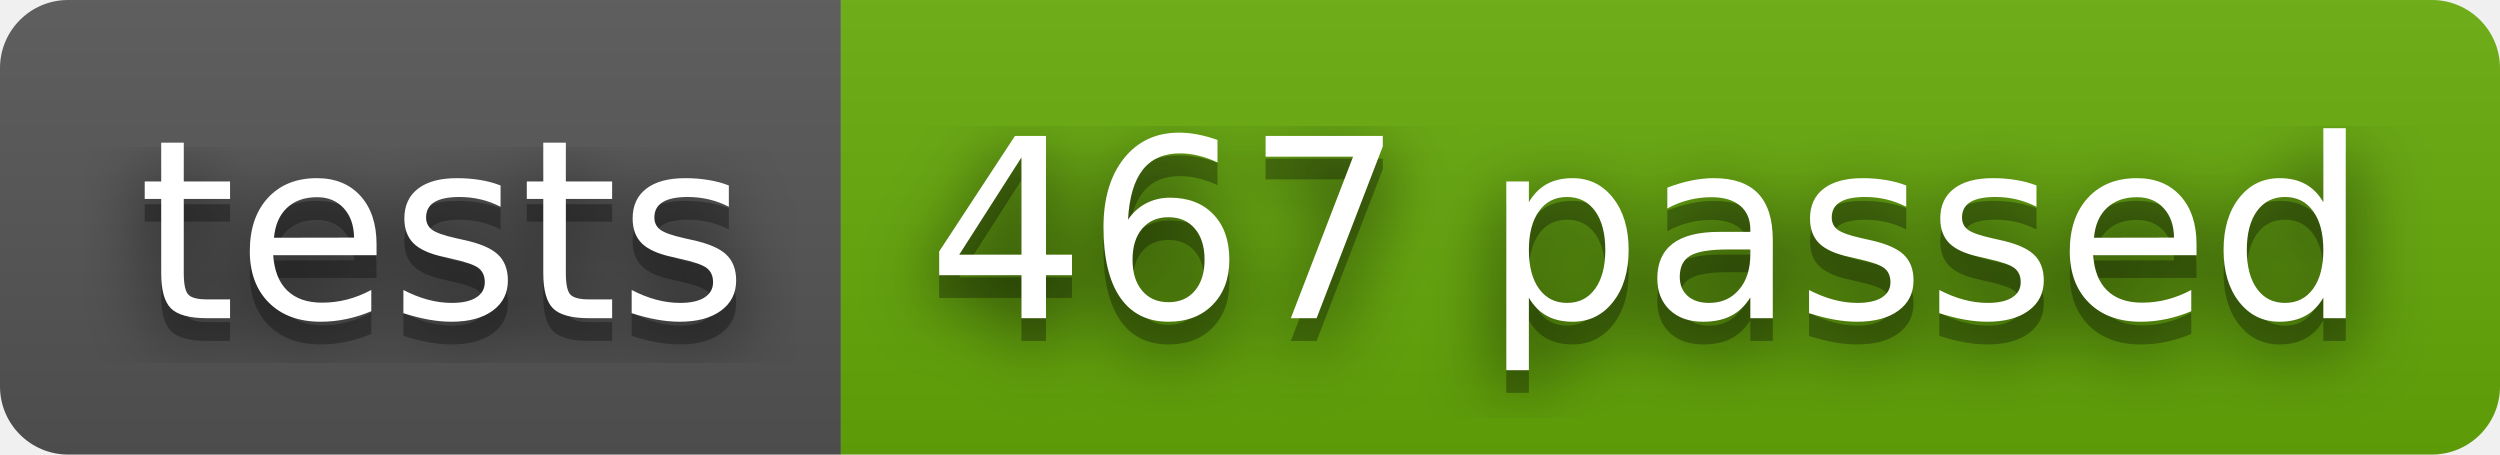
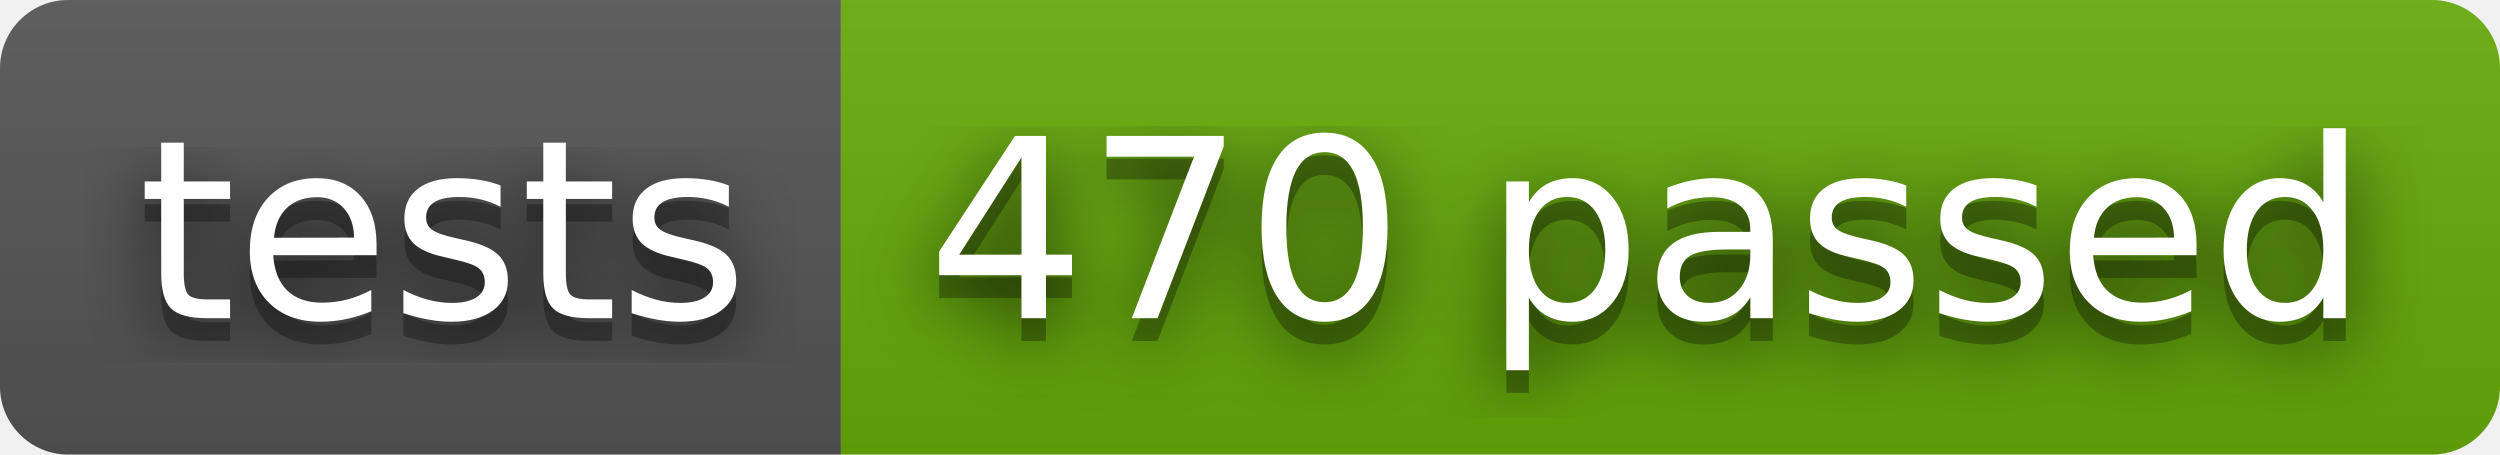
- <svg xmlns="http://www.w3.org/2000/svg" width="110" height="20" role="img" aria-label="tests: 467 passed">
+ <svg xmlns="http://www.w3.org/2000/svg" width="110" height="20" role="img" aria-label="tests: 470 passed">
  <filter id="blur">
    <feGaussianBlur stdDeviation="16" />
  </filter>
  <linearGradient id="s" x2="0" y2="100%">
    <stop offset="0" stop-color="#bbb" stop-opacity=".1" />
    <stop offset="1" stop-opacity=".1" />
  </linearGradient>
  <clipPath id="r">
    <rect width="110" height="20" rx="3" />
  </clipPath>
  <g clip-path="url(#r)">
    <rect width="37" height="20" fill="#555" />
    <rect x="37" width="73" height="20" fill="#67ac09" />
    <rect width="110" height="20" fill="url(#s)" />
  </g>
  <g fill="#fff" text-anchor="middle" font-family="Verdana,Geneva,DejaVu Sans,sans-serif" text-rendering="geometricPrecision" font-size="110">
    <g transform="scale(.1)">
      <g aria-hidden="true" fill="#010101">
        <text x="195" y="150" fill-opacity=".8" filter="url(#blur)" textLength="270">tests</text>
        <text x="195" y="150" fill-opacity=".3" textLength="270">tests</text>
      </g>
      <text x="195" y="140" textLength="270">tests</text>
    </g>
    <g transform="scale(.1)">
      <g aria-hidden="true" fill="#010101">
-         <text x="725" y="150" fill-opacity=".8" filter="url(#blur)" textLength="630">467 passed</text>
-         <text x="725" y="150" fill-opacity=".3" textLength="630">467 passed</text>
+         <text x="725" y="150" fill-opacity=".8" filter="url(#blur)" textLength="630">470 passed</text>
+         <text x="725" y="150" fill-opacity=".3" textLength="630">470 passed</text>
      </g>
-       <text x="725" y="140" textLength="630">467 passed</text>
+       <text x="725" y="140" textLength="630">470 passed</text>
    </g>
  </g>
</svg>
